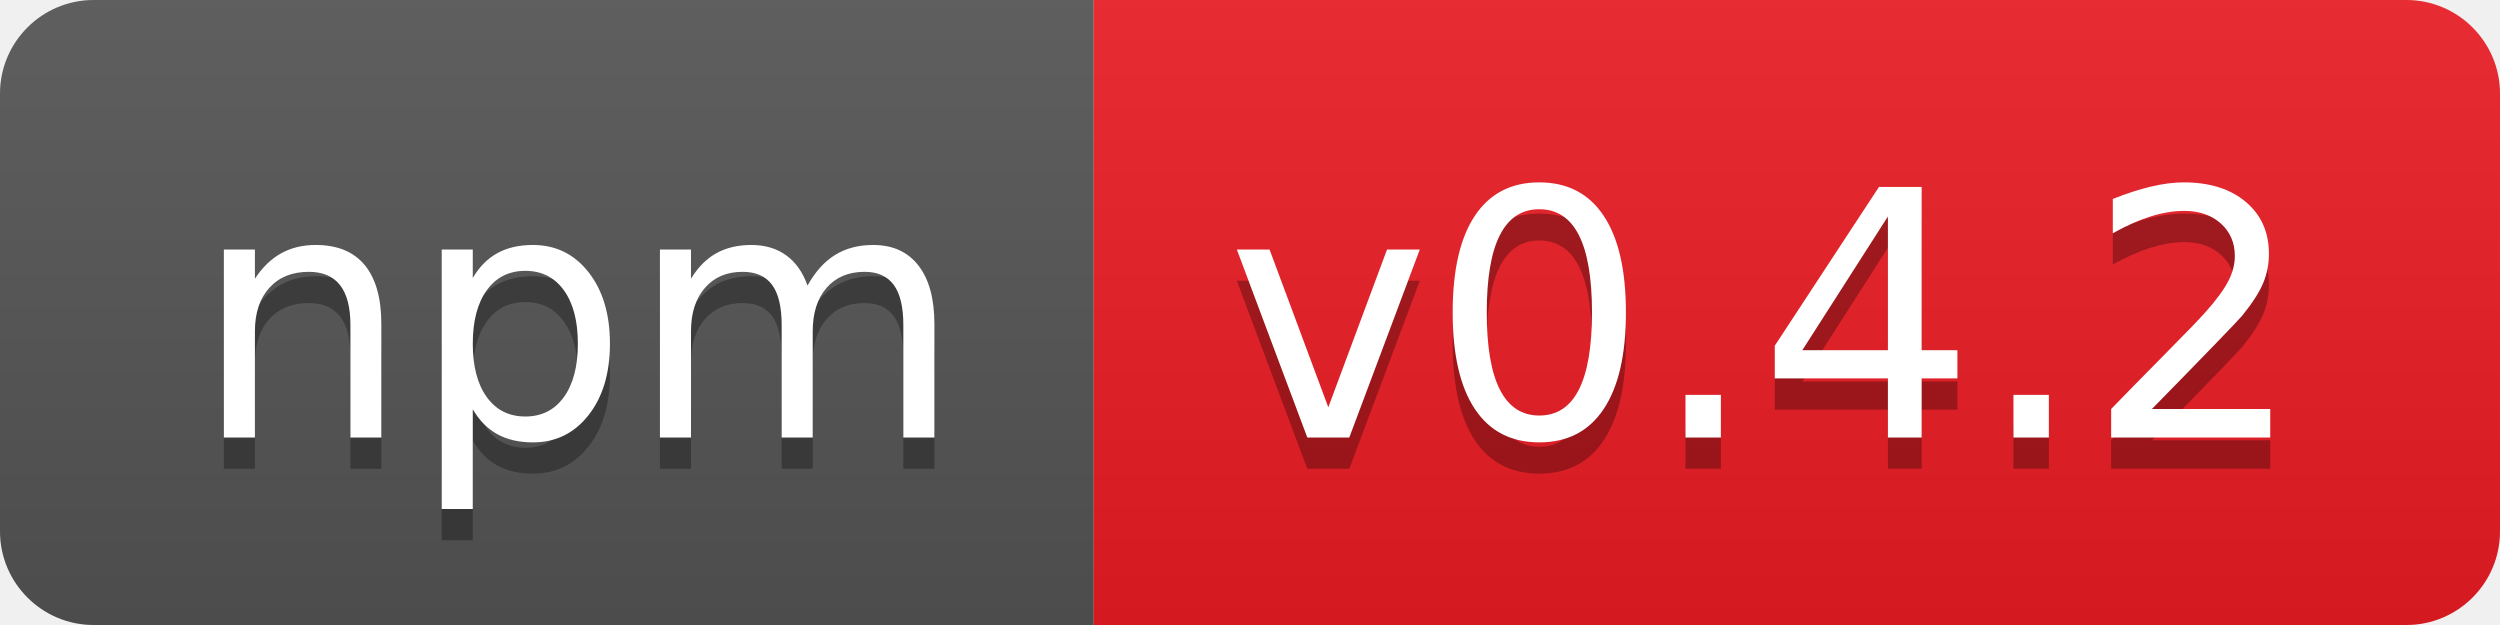
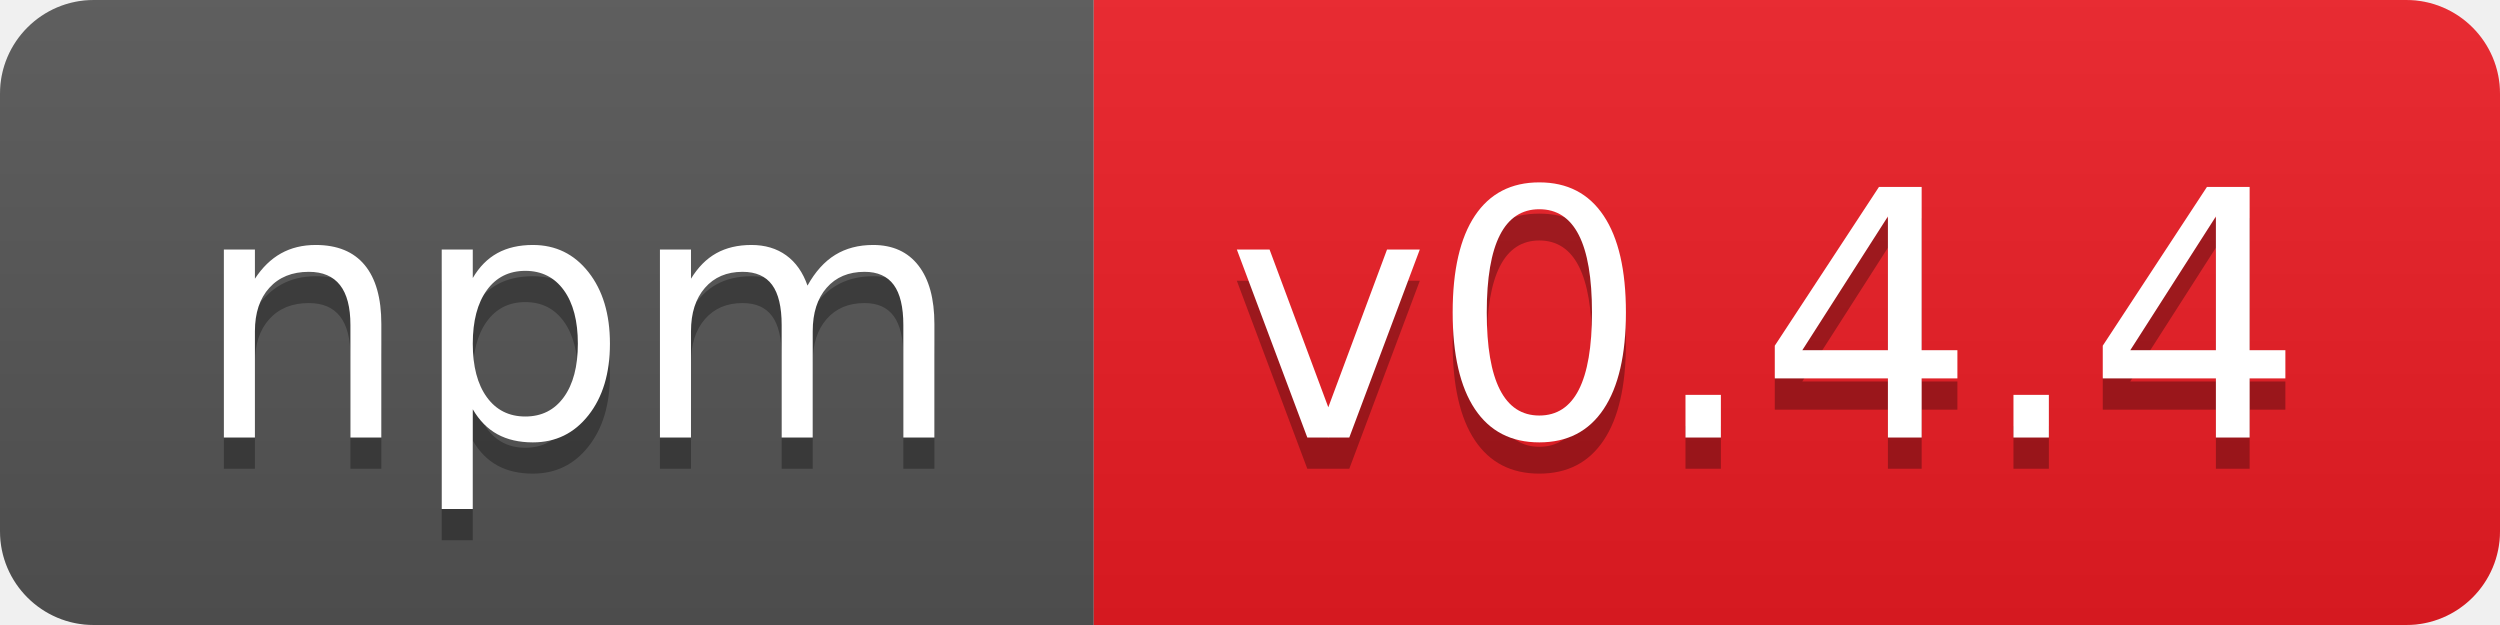
- <svg xmlns="http://www.w3.org/2000/svg" width="80" height="20" role="img" aria-label="npm: v0.4.2">
+ <svg xmlns="http://www.w3.org/2000/svg" width="80" height="20" role="img" aria-label="npm: v0.4.4">
  <linearGradient id="s" x2="0" y2="100%">
    <stop offset="0" stop-color="#bbb" stop-opacity=".1" />
    <stop offset="1" stop-opacity=".1" />
  </linearGradient>
  <clipPath id="r">
    <rect width="80" height="20" rx="3" fill="#fff" />
  </clipPath>
  <g clip-path="url(#r)">
    <rect width="35" height="20" fill="#555" />
    <rect x="35" width="45" height="20" fill="#ed1c24" />
    <rect width="80" height="20" fill="url(#s)" />
  </g>
  <g fill="#fff" text-anchor="middle" font-family="Verdana,Geneva,DejaVu Sans,sans-serif" text-rendering="geometricPrecision" font-size="110">
    <text aria-hidden="true" x="185" y="150" fill="#010101" fill-opacity=".3" transform="scale(.1)" textLength="250">npm</text>
    <text x="185" y="140" transform="scale(.1)" fill="#fff" textLength="250">npm</text>
-     <text aria-hidden="true" x="565" y="150" fill="#010101" fill-opacity=".3" transform="scale(.1)" textLength="350">v0.4.2</text>
-     <text x="565" y="140" transform="scale(.1)" fill="#fff" textLength="350">v0.4.2</text>
+     <text aria-hidden="true" x="565" y="150" fill="#010101" fill-opacity=".3" transform="scale(.1)" textLength="350">v0.4.4</text>
+     <text x="565" y="140" transform="scale(.1)" fill="#fff" textLength="350">v0.4.4</text>
  </g>
</svg>
